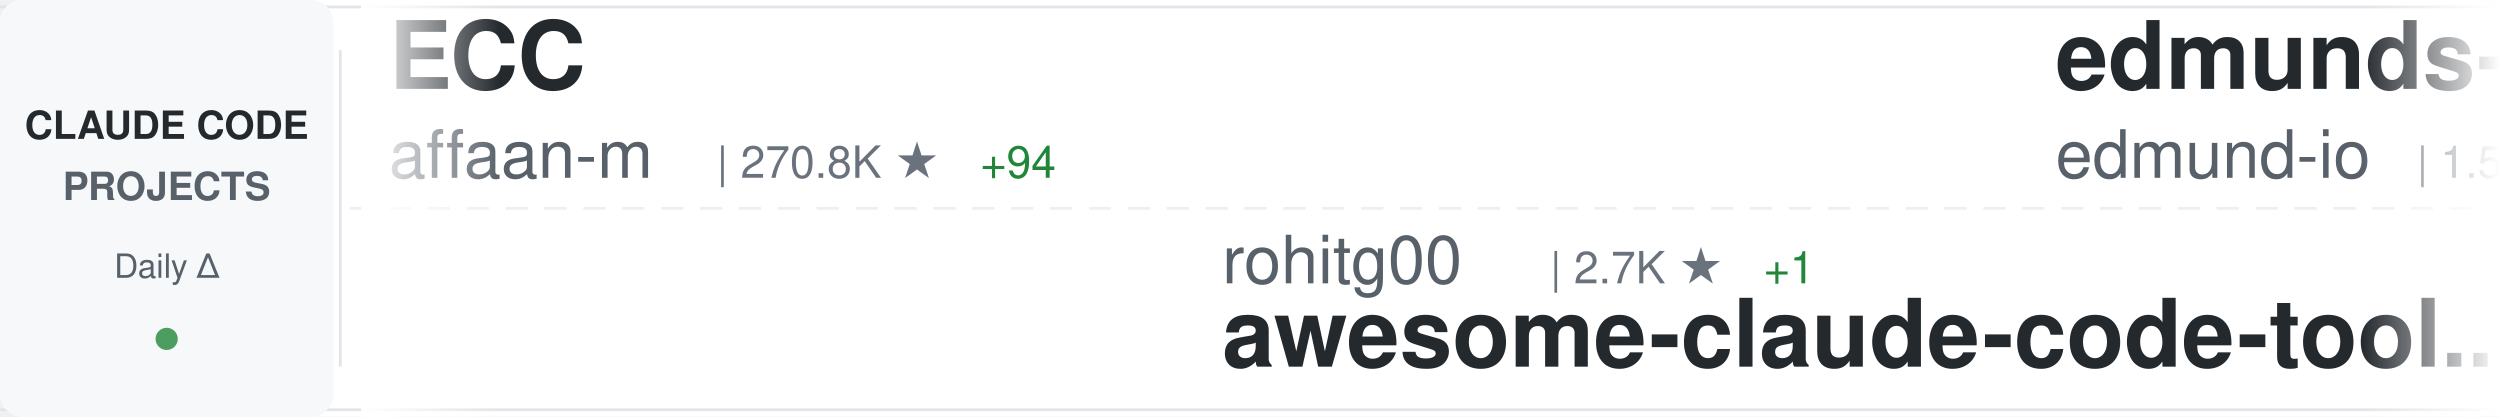
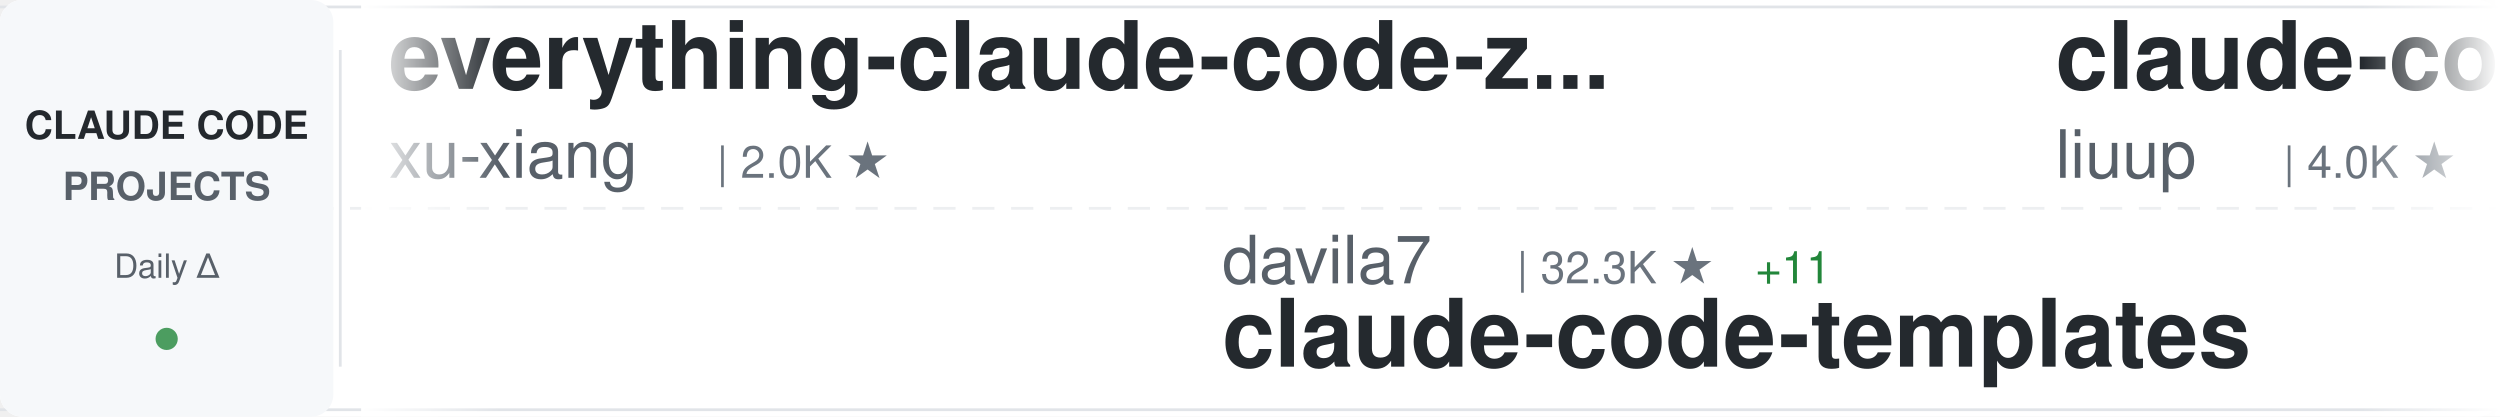
<svg xmlns="http://www.w3.org/2000/svg" width="900" height="150">
  <defs>
    <linearGradient id="awesomeLeftFade" x1="0%" y1="0%" x2="100%" y2="0%">
      <stop offset="0%" style="stop-color:#ffffff;stop-opacity:1" />
      <stop offset="100%" style="stop-color:#ffffff;stop-opacity:0" />
    </linearGradient>
    <linearGradient id="awesomeRightFade" x1="0%" y1="0%" x2="100%" y2="0%">
      <stop offset="0%" style="stop-color:#ffffff;stop-opacity:0" />
      <stop offset="100%" style="stop-color:#ffffff;stop-opacity:1" />
    </linearGradient>
  </defs>
  <rect width="900" height="150" fill="#ffffff" rx="8" />
  <rect x="0" y="2" width="900" height="1" fill="#e1e4e8" />
  <rect x="0" y="147" width="900" height="1" fill="#e1e4e8" />
  <line x1="0" y1="75" x2="900" y2="75" stroke="#e1e4e8" stroke-width="1" stroke-dasharray="8 6" opacity="0.6" />
  <rect x="0" y="0" width="120" height="150" fill="#f6f8fa" rx="8" />
  <text x="60" y="50" font-family="-apple-system, BlinkMacSystemFont, 'Segoe UI', Helvetica, Arial, sans-serif" font-size="14" font-weight="600" fill="#24292e" text-anchor="middle">CLAUDE CODE</text>
  <text x="60" y="72" font-family="-apple-system, BlinkMacSystemFont, 'Segoe UI', Helvetica, Arial, sans-serif" font-size="14" font-weight="600" fill="#586069" text-anchor="middle">PROJECTS</text>
  <text x="60" y="100" font-family="-apple-system, BlinkMacSystemFont, 'Segoe UI', Helvetica, Arial, sans-serif" font-size="12" font-weight="500" fill="#586069" text-anchor="middle">Daily Δ</text>
  <circle cx="60" cy="122" r="4" fill="#22863a" opacity="0.8" />
  <rect x="122" y="18" width="1" height="114" fill="#e1e4e8" />
  <clipPath id="awesomeTickerClip">
    <rect x="130" y="0" width="770" height="150" />
  </clipPath>
  <g clip-path="url(#awesomeTickerClip)">
    <g id="awesomeTickerItems">
      <animateTransform attributeName="transform" attributeType="XML" type="translate" from="0 0" to="-3000 0" dur="54s" repeatCount="indefinite" />
      <g transform="translate(0, 0)">
-         <text x="140" y="32" font-family="-apple-system, BlinkMacSystemFont, 'Segoe UI', Helvetica, Arial, sans-serif" font-size="34" font-weight="600" fill="#24292e">ECC</text>
-         <text x="140" y="64" font-family="-apple-system, BlinkMacSystemFont, 'Segoe UI', Helvetica, Arial, sans-serif" font-size="24" font-weight="400" fill="#586069">affaan-m</text>
-         <text x="258" y="64" font-family="-apple-system, BlinkMacSystemFont, 'Segoe UI', Helvetica, Arial, sans-serif" font-size="16" font-weight="500" fill="#6a737d">| 270.8K ★</text>
-         <text x="353" y="64" font-family="-apple-system, BlinkMacSystemFont, 'Segoe UI', Helvetica, Arial, sans-serif" font-size="16" font-weight="500" fill="#22863a"> +94</text>
+         <text x="140" y="32" font-family="-apple-system, BlinkMacSystemFont, 'Segoe UI', Helvetica, Arial, sans-serif" font-size="34" font-weight="600" fill="#24292e">everything-claude-code-z...</text>
+         <text x="140" y="64" font-family="-apple-system, BlinkMacSystemFont, 'Segoe UI', Helvetica, Arial, sans-serif" font-size="24" font-weight="400" fill="#586069">xu-xiang</text>
+         <text x="258" y="64" font-family="-apple-system, BlinkMacSystemFont, 'Segoe UI', Helvetica, Arial, sans-serif" font-size="16" font-weight="500" fill="#6a737d">| 2.0K ★</text>
      </g>
      <g transform="translate(300, 0)">
-         <text x="140" y="102" font-family="-apple-system, BlinkMacSystemFont, 'Segoe UI', Helvetica, Arial, sans-serif" font-size="24" font-weight="400" fill="#586069">rohitg00</text>
-         <text x="258" y="102" font-family="-apple-system, BlinkMacSystemFont, 'Segoe UI', Helvetica, Arial, sans-serif" font-size="16" font-weight="500" fill="#6a737d">| 2.7K ★</text>
-         <text x="335" y="102" font-family="-apple-system, BlinkMacSystemFont, 'Segoe UI', Helvetica, Arial, sans-serif" font-size="16" font-weight="500" fill="#22863a"> +1</text>
-         <text x="140" y="132" font-family="-apple-system, BlinkMacSystemFont, 'Segoe UI', Helvetica, Arial, sans-serif" font-size="34" font-weight="600" fill="#24292e">awesome-claude-code-tool...</text>
+         <text x="140" y="102" font-family="-apple-system, BlinkMacSystemFont, 'Segoe UI', Helvetica, Arial, sans-serif" font-size="24" font-weight="400" fill="#586069">davila7</text>
+         <text x="246" y="102" font-family="-apple-system, BlinkMacSystemFont, 'Segoe UI', Helvetica, Arial, sans-serif" font-size="16" font-weight="500" fill="#6a737d">| 32.3K ★</text>
+         <text x="332" y="102" font-family="-apple-system, BlinkMacSystemFont, 'Segoe UI', Helvetica, Arial, sans-serif" font-size="16" font-weight="500" fill="#22863a"> +11</text>
+         <text x="140" y="132" font-family="-apple-system, BlinkMacSystemFont, 'Segoe UI', Helvetica, Arial, sans-serif" font-size="34" font-weight="600" fill="#24292e">claude-code-templates</text>
      </g>
      <g transform="translate(600, 0)">
-         <text x="140" y="32" font-family="-apple-system, BlinkMacSystemFont, 'Segoe UI', Helvetica, Arial, sans-serif" font-size="34" font-weight="600" fill="#24292e">edmunds-claude-code</text>
-         <text x="140" y="64" font-family="-apple-system, BlinkMacSystemFont, 'Segoe UI', Helvetica, Arial, sans-serif" font-size="24" font-weight="400" fill="#586069">edmund-io</text>
-         <text x="270" y="64" font-family="-apple-system, BlinkMacSystemFont, 'Segoe UI', Helvetica, Arial, sans-serif" font-size="16" font-weight="500" fill="#6a737d">| 1.5K ★</text>
+         <text x="140" y="32" font-family="-apple-system, BlinkMacSystemFont, 'Segoe UI', Helvetica, Arial, sans-serif" font-size="34" font-weight="600" fill="#24292e">claude-code-analysis</text>
+         <text x="140" y="64" font-family="-apple-system, BlinkMacSystemFont, 'Segoe UI', Helvetica, Arial, sans-serif" font-size="24" font-weight="400" fill="#586069">liuup</text>
+         <text x="222" y="64" font-family="-apple-system, BlinkMacSystemFont, 'Segoe UI', Helvetica, Arial, sans-serif" font-size="16" font-weight="500" fill="#6a737d">| 4.0K ★</text>
+         <text x="299" y="64" font-family="-apple-system, BlinkMacSystemFont, 'Segoe UI', Helvetica, Arial, sans-serif" font-size="16" font-weight="500" fill="#22863a"> +1</text>
      </g>
      <g transform="translate(900, 0)">
-         <text x="140" y="102" font-family="-apple-system, BlinkMacSystemFont, 'Segoe UI', Helvetica, Arial, sans-serif" font-size="24" font-weight="400" fill="#586069">krusemediallc</text>
-         <text x="318" y="102" font-family="-apple-system, BlinkMacSystemFont, 'Segoe UI', Helvetica, Arial, sans-serif" font-size="16" font-weight="500" fill="#6a737d">| 1.6K ★</text>
-         <text x="140" y="132" font-family="-apple-system, BlinkMacSystemFont, 'Segoe UI', Helvetica, Arial, sans-serif" font-size="34" font-weight="600" fill="#24292e">arcads-claude-code</text>
+         <text x="140" y="102" font-family="-apple-system, BlinkMacSystemFont, 'Segoe UI', Helvetica, Arial, sans-serif" font-size="24" font-weight="400" fill="#586069">ccplugins</text>
+         <text x="270" y="102" font-family="-apple-system, BlinkMacSystemFont, 'Segoe UI', Helvetica, Arial, sans-serif" font-size="16" font-weight="500" fill="#6a737d">| 964 ★</text>
+         <text x="338" y="102" font-family="-apple-system, BlinkMacSystemFont, 'Segoe UI', Helvetica, Arial, sans-serif" font-size="16" font-weight="500" fill="#22863a"> +2</text>
+         <text x="140" y="132" font-family="-apple-system, BlinkMacSystemFont, 'Segoe UI', Helvetica, Arial, sans-serif" font-size="34" font-weight="600" fill="#24292e">awesome-claude-code-plug...</text>
      </g>
      <g transform="translate(1200, 0)">
        <text x="140" y="32" font-family="-apple-system, BlinkMacSystemFont, 'Segoe UI', Helvetica, Arial, sans-serif" font-size="34" font-weight="600" fill="#24292e">claude-code</text>
-         <text x="140" y="64" font-family="-apple-system, BlinkMacSystemFont, 'Segoe UI', Helvetica, Arial, sans-serif" font-size="24" font-weight="400" fill="#586069">codeaashu</text>
-         <text x="270" y="64" font-family="-apple-system, BlinkMacSystemFont, 'Segoe UI', Helvetica, Arial, sans-serif" font-size="16" font-weight="500" fill="#6a737d">| 3.4K ★</text>
-         <text x="347" y="64" font-family="-apple-system, BlinkMacSystemFont, 'Segoe UI', Helvetica, Arial, sans-serif" font-size="16" font-weight="500" fill="#22863a"> +1</text>
+         <text x="140" y="64" font-family="-apple-system, BlinkMacSystemFont, 'Segoe UI', Helvetica, Arial, sans-serif" font-size="24" font-weight="400" fill="#586069">mehmoodosman</text>
+         <text x="306" y="64" font-family="-apple-system, BlinkMacSystemFont, 'Segoe UI', Helvetica, Arial, sans-serif" font-size="16" font-weight="500" fill="#6a737d">| 173 ★</text>
      </g>
      <g transform="translate(1500, 0)">
-         <text x="140" y="102" font-family="-apple-system, BlinkMacSystemFont, 'Segoe UI', Helvetica, Arial, sans-serif" font-size="24" font-weight="400" fill="#586069">Tinkeringg-Lab</text>
-         <text x="330" y="102" font-family="-apple-system, BlinkMacSystemFont, 'Segoe UI', Helvetica, Arial, sans-serif" font-size="16" font-weight="500" fill="#6a737d">| 215 ★</text>
-         <text x="140" y="132" font-family="-apple-system, BlinkMacSystemFont, 'Segoe UI', Helvetica, Arial, sans-serif" font-size="34" font-weight="600" fill="#24292e">claude-code</text>
+         <text x="140" y="102" font-family="-apple-system, BlinkMacSystemFont, 'Segoe UI', Helvetica, Arial, sans-serif" font-size="24" font-weight="400" fill="#586069">frankbria</text>
+         <text x="270" y="102" font-family="-apple-system, BlinkMacSystemFont, 'Segoe UI', Helvetica, Arial, sans-serif" font-size="16" font-weight="500" fill="#6a737d">| 9.6K ★</text>
+         <text x="347" y="102" font-family="-apple-system, BlinkMacSystemFont, 'Segoe UI', Helvetica, Arial, sans-serif" font-size="16" font-weight="500" fill="#22863a"> +1</text>
+         <text x="140" y="132" font-family="-apple-system, BlinkMacSystemFont, 'Segoe UI', Helvetica, Arial, sans-serif" font-size="34" font-weight="600" fill="#24292e">ralph-claude-code</text>
      </g>
      <g transform="translate(1800, 0)">
-         <text x="140" y="32" font-family="-apple-system, BlinkMacSystemFont, 'Segoe UI', Helvetica, Arial, sans-serif" font-size="34" font-weight="600" fill="#24292e">claude-code-source</text>
-         <text x="140" y="64" font-family="-apple-system, BlinkMacSystemFont, 'Segoe UI', Helvetica, Arial, sans-serif" font-size="24" font-weight="400" fill="#586069">JrCx7scC</text>
-         <text x="258" y="64" font-family="-apple-system, BlinkMacSystemFont, 'Segoe UI', Helvetica, Arial, sans-serif" font-size="16" font-weight="500" fill="#6a737d">| 376 ★</text>
+         <text x="140" y="32" font-family="-apple-system, BlinkMacSystemFont, 'Segoe UI', Helvetica, Arial, sans-serif" font-size="34" font-weight="600" fill="#24292e">claude-code</text>
+         <text x="140" y="64" font-family="-apple-system, BlinkMacSystemFont, 'Segoe UI', Helvetica, Arial, sans-serif" font-size="24" font-weight="400" fill="#586069">Onewon</text>
+         <text x="234" y="64" font-family="-apple-system, BlinkMacSystemFont, 'Segoe UI', Helvetica, Arial, sans-serif" font-size="16" font-weight="500" fill="#6a737d">| 182 ★</text>
      </g>
      <g transform="translate(2100, 0)">
-         <text x="140" y="102" font-family="-apple-system, BlinkMacSystemFont, 'Segoe UI', Helvetica, Arial, sans-serif" font-size="24" font-weight="400" fill="#586069">huangserva</text>
-         <text x="282" y="102" font-family="-apple-system, BlinkMacSystemFont, 'Segoe UI', Helvetica, Arial, sans-serif" font-size="16" font-weight="500" fill="#6a737d">| 630 ★</text>
-         <text x="140" y="132" font-family="-apple-system, BlinkMacSystemFont, 'Segoe UI', Helvetica, Arial, sans-serif" font-size="34" font-weight="600" fill="#24292e">claude-code-cli</text>
+         <text x="140" y="102" font-family="-apple-system, BlinkMacSystemFont, 'Segoe UI', Helvetica, Arial, sans-serif" font-size="24" font-weight="400" fill="#586069">777genius</text>
+         <text x="270" y="102" font-family="-apple-system, BlinkMacSystemFont, 'Segoe UI', Helvetica, Arial, sans-serif" font-size="16" font-weight="500" fill="#6a737d">| 932 ★</text>
+         <text x="140" y="132" font-family="-apple-system, BlinkMacSystemFont, 'Segoe UI', Helvetica, Arial, sans-serif" font-size="34" font-weight="600" fill="#24292e">claude-code-source-code</text>
      </g>
      <g transform="translate(2400, 0)">
-         <text x="140" y="32" font-family="-apple-system, BlinkMacSystemFont, 'Segoe UI', Helvetica, Arial, sans-serif" font-size="34" font-weight="600" fill="#24292e">claude-code-reverse</text>
-         <text x="140" y="64" font-family="-apple-system, BlinkMacSystemFont, 'Segoe UI', Helvetica, Arial, sans-serif" font-size="24" font-weight="400" fill="#586069">Yuyz0112</text>
-         <text x="258" y="64" font-family="-apple-system, BlinkMacSystemFont, 'Segoe UI', Helvetica, Arial, sans-serif" font-size="16" font-weight="500" fill="#6a737d">| 2.4K ★</text>
-         <text x="335" y="64" font-family="-apple-system, BlinkMacSystemFont, 'Segoe UI', Helvetica, Arial, sans-serif" font-size="16" font-weight="500" fill="#22863a"> +1</text>
+         <text x="140" y="32" font-family="-apple-system, BlinkMacSystemFont, 'Segoe UI', Helvetica, Arial, sans-serif" font-size="34" font-weight="600" fill="#24292e">claude-code-system-promp...</text>
+         <text x="140" y="64" font-family="-apple-system, BlinkMacSystemFont, 'Segoe UI', Helvetica, Arial, sans-serif" font-size="24" font-weight="400" fill="#586069">Piebald-AI</text>
+         <text x="282" y="64" font-family="-apple-system, BlinkMacSystemFont, 'Segoe UI', Helvetica, Arial, sans-serif" font-size="16" font-weight="500" fill="#6a737d">| 12.8K ★</text>
+         <text x="368" y="64" font-family="-apple-system, BlinkMacSystemFont, 'Segoe UI', Helvetica, Arial, sans-serif" font-size="16" font-weight="500" fill="#22863a"> +1</text>
      </g>
      <g transform="translate(2700, 0)">
-         <text x="140" y="102" font-family="-apple-system, BlinkMacSystemFont, 'Segoe UI', Helvetica, Arial, sans-serif" font-size="24" font-weight="400" fill="#586069">SeemSeam</text>
-         <text x="258" y="102" font-family="-apple-system, BlinkMacSystemFont, 'Segoe UI', Helvetica, Arial, sans-serif" font-size="16" font-weight="500" fill="#6a737d">| 3.5K ★</text>
-         <text x="140" y="132" font-family="-apple-system, BlinkMacSystemFont, 'Segoe UI', Helvetica, Arial, sans-serif" font-size="34" font-weight="600" fill="#24292e">claude_codex_bridge</text>
+         <text x="140" y="102" font-family="-apple-system, BlinkMacSystemFont, 'Segoe UI', Helvetica, Arial, sans-serif" font-size="24" font-weight="400" fill="#586069">Yuyz0112</text>
+         <text x="258" y="102" font-family="-apple-system, BlinkMacSystemFont, 'Segoe UI', Helvetica, Arial, sans-serif" font-size="16" font-weight="500" fill="#6a737d">| 2.4K ★</text>
+         <text x="335" y="102" font-family="-apple-system, BlinkMacSystemFont, 'Segoe UI', Helvetica, Arial, sans-serif" font-size="16" font-weight="500" fill="#22863a"> +2</text>
+         <text x="140" y="132" font-family="-apple-system, BlinkMacSystemFont, 'Segoe UI', Helvetica, Arial, sans-serif" font-size="34" font-weight="600" fill="#24292e">claude-code-reverse</text>
      </g>
      <g transform="translate(3000, 0)">
-         <text x="140" y="32" font-family="-apple-system, BlinkMacSystemFont, 'Segoe UI', Helvetica, Arial, sans-serif" font-size="34" font-weight="600" fill="#24292e">ECC</text>
-         <text x="140" y="64" font-family="-apple-system, BlinkMacSystemFont, 'Segoe UI', Helvetica, Arial, sans-serif" font-size="24" font-weight="400" fill="#586069">affaan-m</text>
-         <text x="258" y="64" font-family="-apple-system, BlinkMacSystemFont, 'Segoe UI', Helvetica, Arial, sans-serif" font-size="16" font-weight="500" fill="#6a737d">| 270.8K ★</text>
-         <text x="353" y="64" font-family="-apple-system, BlinkMacSystemFont, 'Segoe UI', Helvetica, Arial, sans-serif" font-size="16" font-weight="500" fill="#22863a"> +94</text>
+         <text x="140" y="32" font-family="-apple-system, BlinkMacSystemFont, 'Segoe UI', Helvetica, Arial, sans-serif" font-size="34" font-weight="600" fill="#24292e">everything-claude-code-z...</text>
+         <text x="140" y="64" font-family="-apple-system, BlinkMacSystemFont, 'Segoe UI', Helvetica, Arial, sans-serif" font-size="24" font-weight="400" fill="#586069">xu-xiang</text>
+         <text x="258" y="64" font-family="-apple-system, BlinkMacSystemFont, 'Segoe UI', Helvetica, Arial, sans-serif" font-size="16" font-weight="500" fill="#6a737d">| 2.0K ★</text>
      </g>
      <g transform="translate(3300, 0)">
-         <text x="140" y="102" font-family="-apple-system, BlinkMacSystemFont, 'Segoe UI', Helvetica, Arial, sans-serif" font-size="24" font-weight="400" fill="#586069">rohitg00</text>
-         <text x="258" y="102" font-family="-apple-system, BlinkMacSystemFont, 'Segoe UI', Helvetica, Arial, sans-serif" font-size="16" font-weight="500" fill="#6a737d">| 2.7K ★</text>
-         <text x="335" y="102" font-family="-apple-system, BlinkMacSystemFont, 'Segoe UI', Helvetica, Arial, sans-serif" font-size="16" font-weight="500" fill="#22863a"> +1</text>
-         <text x="140" y="132" font-family="-apple-system, BlinkMacSystemFont, 'Segoe UI', Helvetica, Arial, sans-serif" font-size="34" font-weight="600" fill="#24292e">awesome-claude-code-tool...</text>
+         <text x="140" y="102" font-family="-apple-system, BlinkMacSystemFont, 'Segoe UI', Helvetica, Arial, sans-serif" font-size="24" font-weight="400" fill="#586069">davila7</text>
+         <text x="246" y="102" font-family="-apple-system, BlinkMacSystemFont, 'Segoe UI', Helvetica, Arial, sans-serif" font-size="16" font-weight="500" fill="#6a737d">| 32.3K ★</text>
+         <text x="332" y="102" font-family="-apple-system, BlinkMacSystemFont, 'Segoe UI', Helvetica, Arial, sans-serif" font-size="16" font-weight="500" fill="#22863a"> +11</text>
+         <text x="140" y="132" font-family="-apple-system, BlinkMacSystemFont, 'Segoe UI', Helvetica, Arial, sans-serif" font-size="34" font-weight="600" fill="#24292e">claude-code-templates</text>
      </g>
      <g transform="translate(3600, 0)">
-         <text x="140" y="32" font-family="-apple-system, BlinkMacSystemFont, 'Segoe UI', Helvetica, Arial, sans-serif" font-size="34" font-weight="600" fill="#24292e">edmunds-claude-code</text>
-         <text x="140" y="64" font-family="-apple-system, BlinkMacSystemFont, 'Segoe UI', Helvetica, Arial, sans-serif" font-size="24" font-weight="400" fill="#586069">edmund-io</text>
-         <text x="270" y="64" font-family="-apple-system, BlinkMacSystemFont, 'Segoe UI', Helvetica, Arial, sans-serif" font-size="16" font-weight="500" fill="#6a737d">| 1.5K ★</text>
+         <text x="140" y="32" font-family="-apple-system, BlinkMacSystemFont, 'Segoe UI', Helvetica, Arial, sans-serif" font-size="34" font-weight="600" fill="#24292e">claude-code-analysis</text>
+         <text x="140" y="64" font-family="-apple-system, BlinkMacSystemFont, 'Segoe UI', Helvetica, Arial, sans-serif" font-size="24" font-weight="400" fill="#586069">liuup</text>
+         <text x="222" y="64" font-family="-apple-system, BlinkMacSystemFont, 'Segoe UI', Helvetica, Arial, sans-serif" font-size="16" font-weight="500" fill="#6a737d">| 4.0K ★</text>
+         <text x="299" y="64" font-family="-apple-system, BlinkMacSystemFont, 'Segoe UI', Helvetica, Arial, sans-serif" font-size="16" font-weight="500" fill="#22863a"> +1</text>
      </g>
      <g transform="translate(3900, 0)">
-         <text x="140" y="102" font-family="-apple-system, BlinkMacSystemFont, 'Segoe UI', Helvetica, Arial, sans-serif" font-size="24" font-weight="400" fill="#586069">krusemediallc</text>
-         <text x="318" y="102" font-family="-apple-system, BlinkMacSystemFont, 'Segoe UI', Helvetica, Arial, sans-serif" font-size="16" font-weight="500" fill="#6a737d">| 1.6K ★</text>
-         <text x="140" y="132" font-family="-apple-system, BlinkMacSystemFont, 'Segoe UI', Helvetica, Arial, sans-serif" font-size="34" font-weight="600" fill="#24292e">arcads-claude-code</text>
+         <text x="140" y="102" font-family="-apple-system, BlinkMacSystemFont, 'Segoe UI', Helvetica, Arial, sans-serif" font-size="24" font-weight="400" fill="#586069">ccplugins</text>
+         <text x="270" y="102" font-family="-apple-system, BlinkMacSystemFont, 'Segoe UI', Helvetica, Arial, sans-serif" font-size="16" font-weight="500" fill="#6a737d">| 964 ★</text>
+         <text x="338" y="102" font-family="-apple-system, BlinkMacSystemFont, 'Segoe UI', Helvetica, Arial, sans-serif" font-size="16" font-weight="500" fill="#22863a"> +2</text>
+         <text x="140" y="132" font-family="-apple-system, BlinkMacSystemFont, 'Segoe UI', Helvetica, Arial, sans-serif" font-size="34" font-weight="600" fill="#24292e">awesome-claude-code-plug...</text>
      </g>
    </g>
  </g>
  <rect x="130" y="0" width="50" height="150" fill="url(#awesomeLeftFade)" />
  <rect x="850" y="0" width="50" height="150" fill="url(#awesomeRightFade)" />
</svg>
